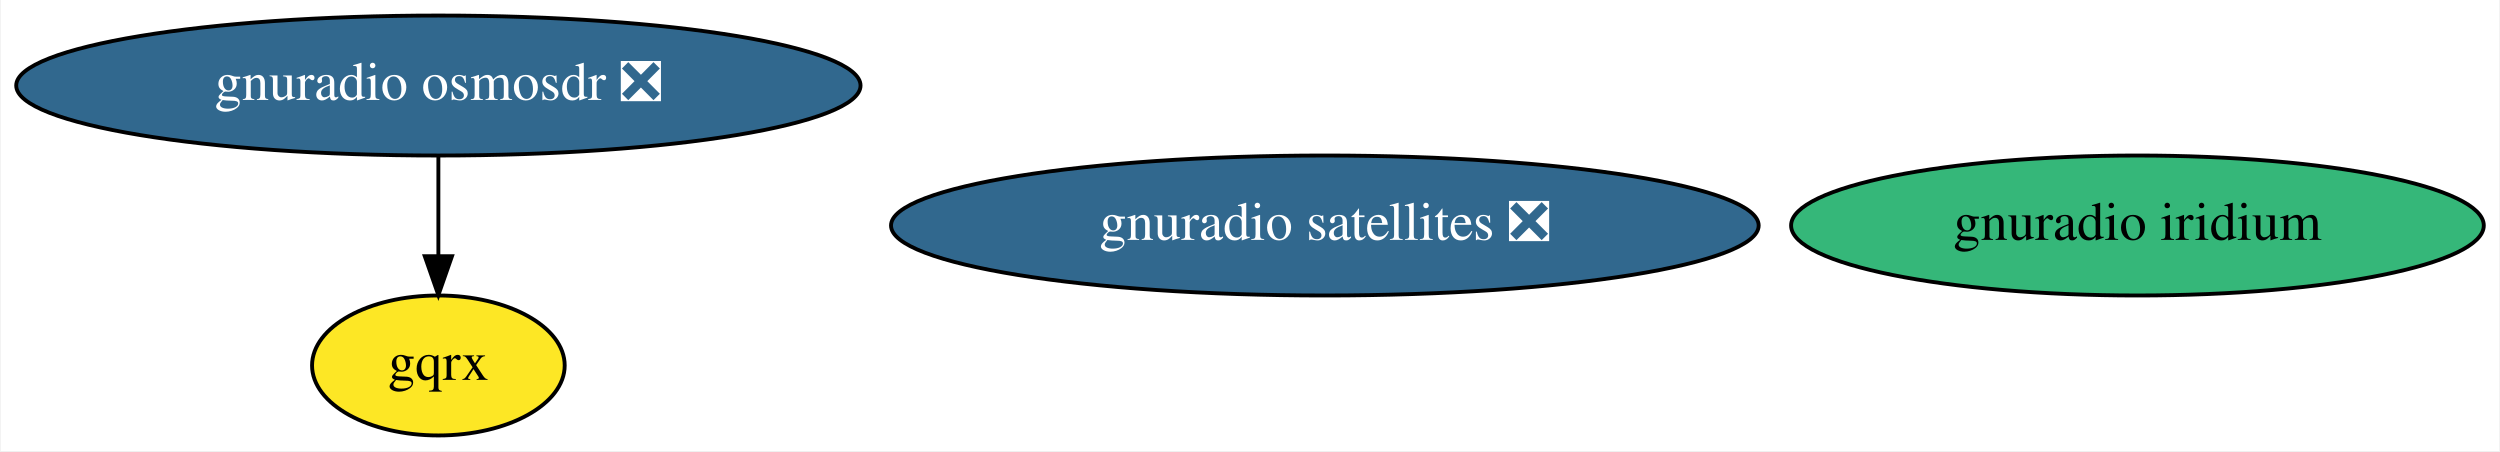
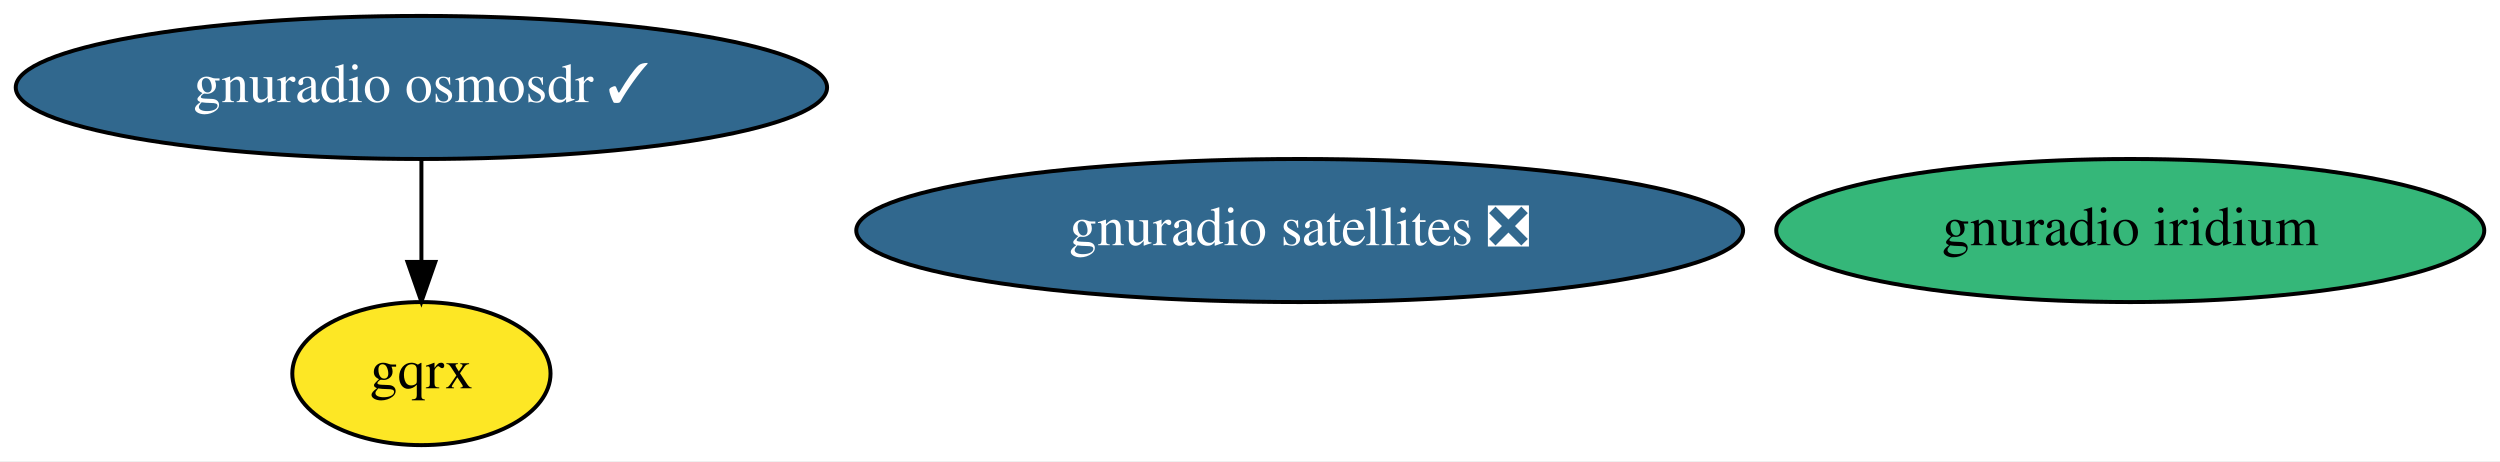
- <svg xmlns="http://www.w3.org/2000/svg" xmlns:xlink="http://www.w3.org/1999/xlink" width="643pt" height="116pt" viewBox="0.00 0.00 642.58 116.00">
+ <svg xmlns="http://www.w3.org/2000/svg" xmlns:xlink="http://www.w3.org/1999/xlink" width="629pt" height="116pt" viewBox="0.00 0.00 629.08 116.00">
  <g id="graph0" class="graph" transform="scale(1 1) rotate(0) translate(4 112)">
-     <polygon fill="white" stroke="transparent" points="-4,4 -4,-112 638.58,-112 638.58,4 -4,4" />
+     <polygon fill="white" stroke="transparent" points="-4,4 -4,-112 625.08,-112 625.08,4 -4,4" />
    <g id="node1" class="node">
      <g id="a_node1">
-         <a xlink:href="https://github.com/conda-forge/gnuradio-osmosdr-feedstock/pull/39" xlink:title="gnuradio osmosdr ❎">
-           <ellipse fill="#31688e" stroke="black" cx="108.54" cy="-90" rx="108.58" ry="18" />
-           <text text-anchor="middle" x="108.54" y="-86.3" font-family="Times,serif" font-size="14.00" fill="white">gnuradio osmosdr ❎</text>
+         <a xlink:href="https://github.com/conda-forge/gnuradio-osmosdr-feedstock/pull/39" xlink:title="gnuradio osmosdr ✓">
+           <ellipse fill="#31688e" stroke="black" cx="102.04" cy="-90" rx="102.08" ry="18" />
+           <text text-anchor="middle" x="102.04" y="-86.3" font-family="Times,serif" font-size="14.00" fill="white">gnuradio osmosdr ✓</text>
        </a>
      </g>
    </g>
    <g id="node2" class="node">
      <g id="a_node2">
        <a xlink:href="https://github.com/conda-forge/gqrx-feedstock" xlink:title="gqrx">
-           <ellipse fill="#fde725" stroke="black" cx="108.54" cy="-18" rx="32.49" ry="18" />
-           <text text-anchor="middle" x="108.54" y="-14.3" font-family="Times,serif" font-size="14.00">gqrx</text>
+           <ellipse fill="#fde725" stroke="black" cx="102.04" cy="-18" rx="32.49" ry="18" />
+           <text text-anchor="middle" x="102.04" y="-14.3" font-family="Times,serif" font-size="14.00">gqrx</text>
        </a>
      </g>
    </g>
    <g id="edge1" class="edge">
-       <path fill="none" stroke="black" d="M108.54,-71.7C108.54,-63.98 108.54,-54.71 108.54,-46.11" />
-       <polygon fill="black" stroke="black" points="112.04,-46.1 108.54,-36.1 105.04,-46.1 112.04,-46.1" />
+       <path fill="none" stroke="black" d="M102.04,-71.7C102.04,-63.98 102.04,-54.71 102.04,-46.11" />
+       <polygon fill="black" stroke="black" points="105.54,-46.1 102.04,-36.1 98.54,-46.1 105.54,-46.1" />
    </g>
    <g id="node3" class="node">
      <g id="a_node3">
        <a xlink:href="https://github.com/conda-forge/gnuradio-satellites-feedstock/pull/49" xlink:title="gnuradio satellites ❎">
-           <ellipse fill="#31688e" stroke="black" cx="336.54" cy="-54" rx="111.58" ry="18" />
-           <text text-anchor="middle" x="336.54" y="-50.3" font-family="Times,serif" font-size="14.00" fill="white">gnuradio satellites ❎</text>
+           <ellipse fill="#31688e" stroke="black" cx="323.04" cy="-54" rx="111.58" ry="18" />
+           <text text-anchor="middle" x="323.04" y="-50.3" font-family="Times,serif" font-size="14.00" fill="white">gnuradio satellites ❎</text>
        </a>
      </g>
    </g>
    <g id="node4" class="node">
      <g id="a_node4">
        <a xlink:href="https://github.com/conda-forge/gnuradio-iridium-feedstock" xlink:title="gnuradio iridium">
-           <ellipse fill="#35b779" stroke="black" cx="545.54" cy="-54" rx="89.08" ry="18" />
-           <text text-anchor="middle" x="545.54" y="-50.3" font-family="Times,serif" font-size="14.00">gnuradio iridium</text>
+           <ellipse fill="#35b779" stroke="black" cx="532.04" cy="-54" rx="89.08" ry="18" />
+           <text text-anchor="middle" x="532.04" y="-50.3" font-family="Times,serif" font-size="14.00">gnuradio iridium</text>
        </a>
      </g>
    </g>
  </g>
</svg>
